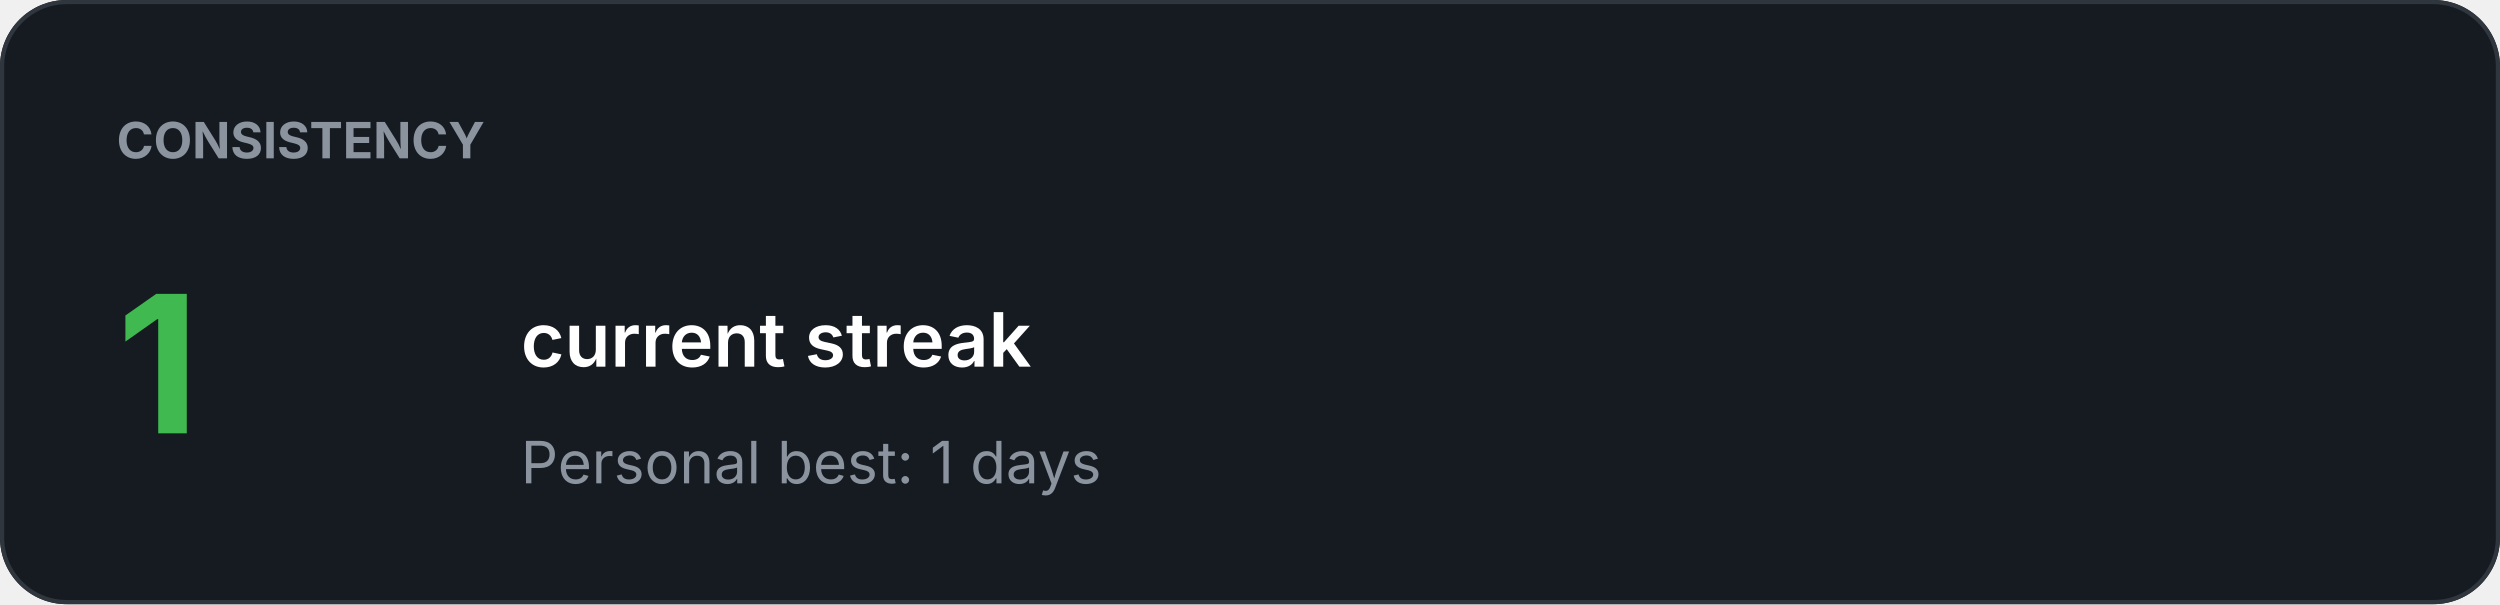
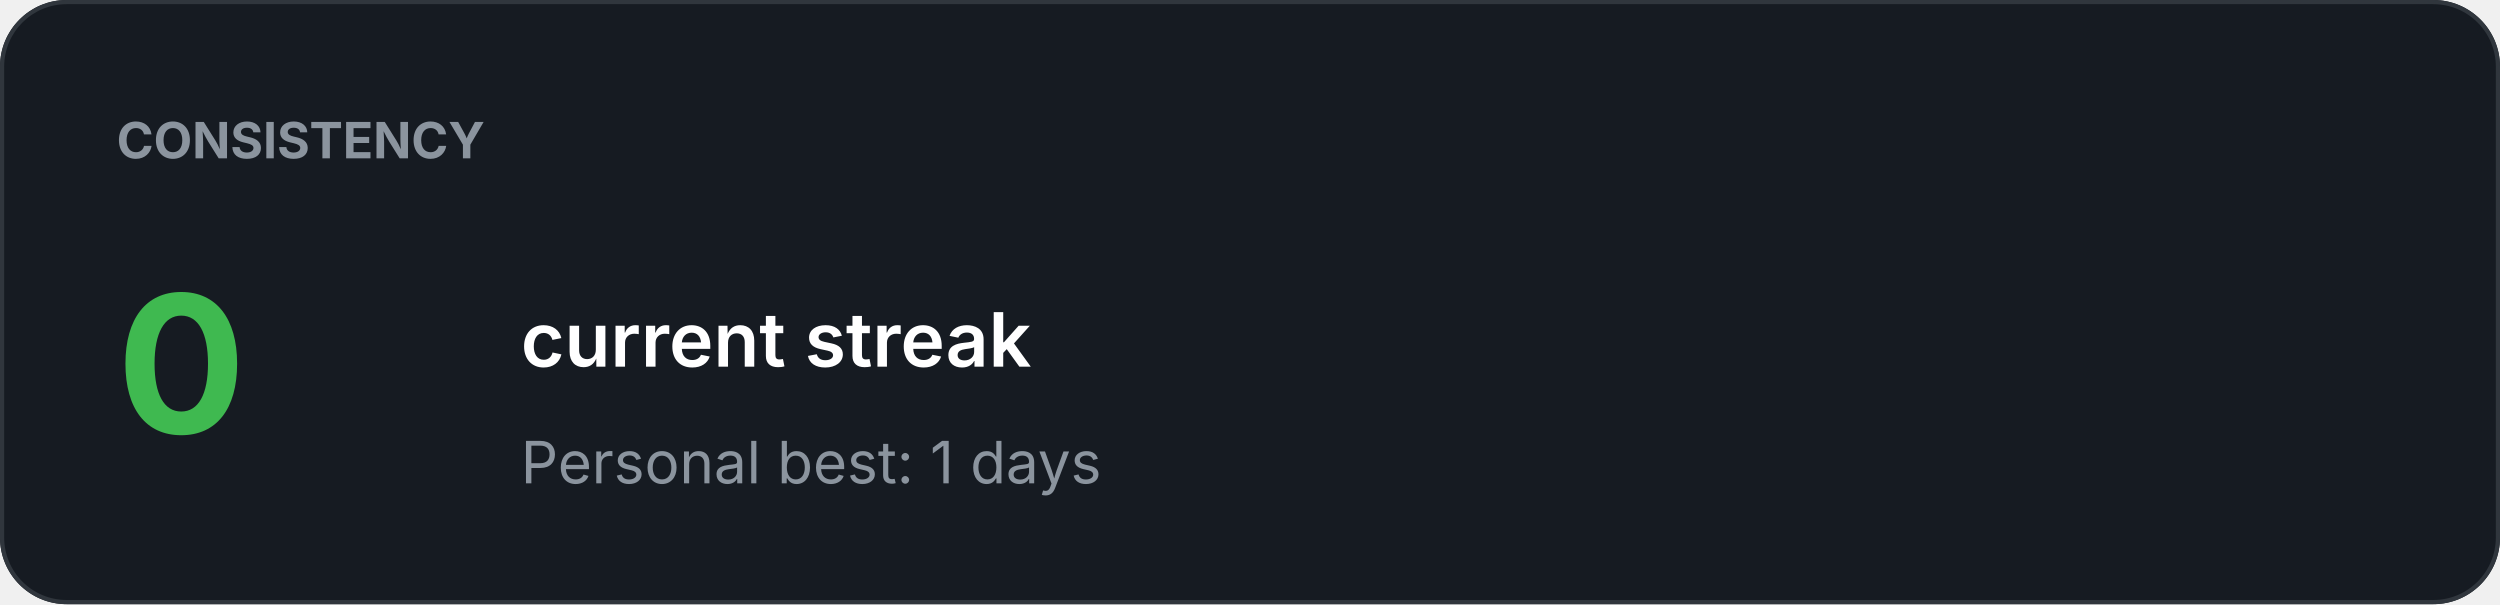
<svg xmlns="http://www.w3.org/2000/svg" width="600" height="145" viewBox="0 0 600 145">
  <rect width="100%" height="100%" rx="16" fill="#161B22" />
  <rect x="0.5" y="0.5" width="599" height="144" rx="15.5" fill="none" stroke="#30363D" />
  <text x="28" y="38" fill="#8B949E" font-family="-apple-system,BlinkMacSystemFont,Segoe UI,sans-serif" font-size="12" font-weight="700">CONSISTENCY</text>
-   <text x="28" y="104" fill="#3FB950" font-family="-apple-system,BlinkMacSystemFont,Segoe UI,sans-serif" font-size="46" font-weight="700">1</text>
+   <text x="28" y="104" fill="#3FB950" font-family="-apple-system,BlinkMacSystemFont,Segoe UI,sans-serif" font-size="46" font-weight="700">0</text>
  <text x="125" y="88" fill="#FFFFFF" font-family="-apple-system,BlinkMacSystemFont,Segoe UI,sans-serif" font-size="18" font-weight="600">current streak</text>
  <text x="125" y="116" fill="#8B949E" font-family="-apple-system,BlinkMacSystemFont,Segoe UI,sans-serif" font-size="14" font-weight="400">Personal best: 1 days</text>
</svg>
